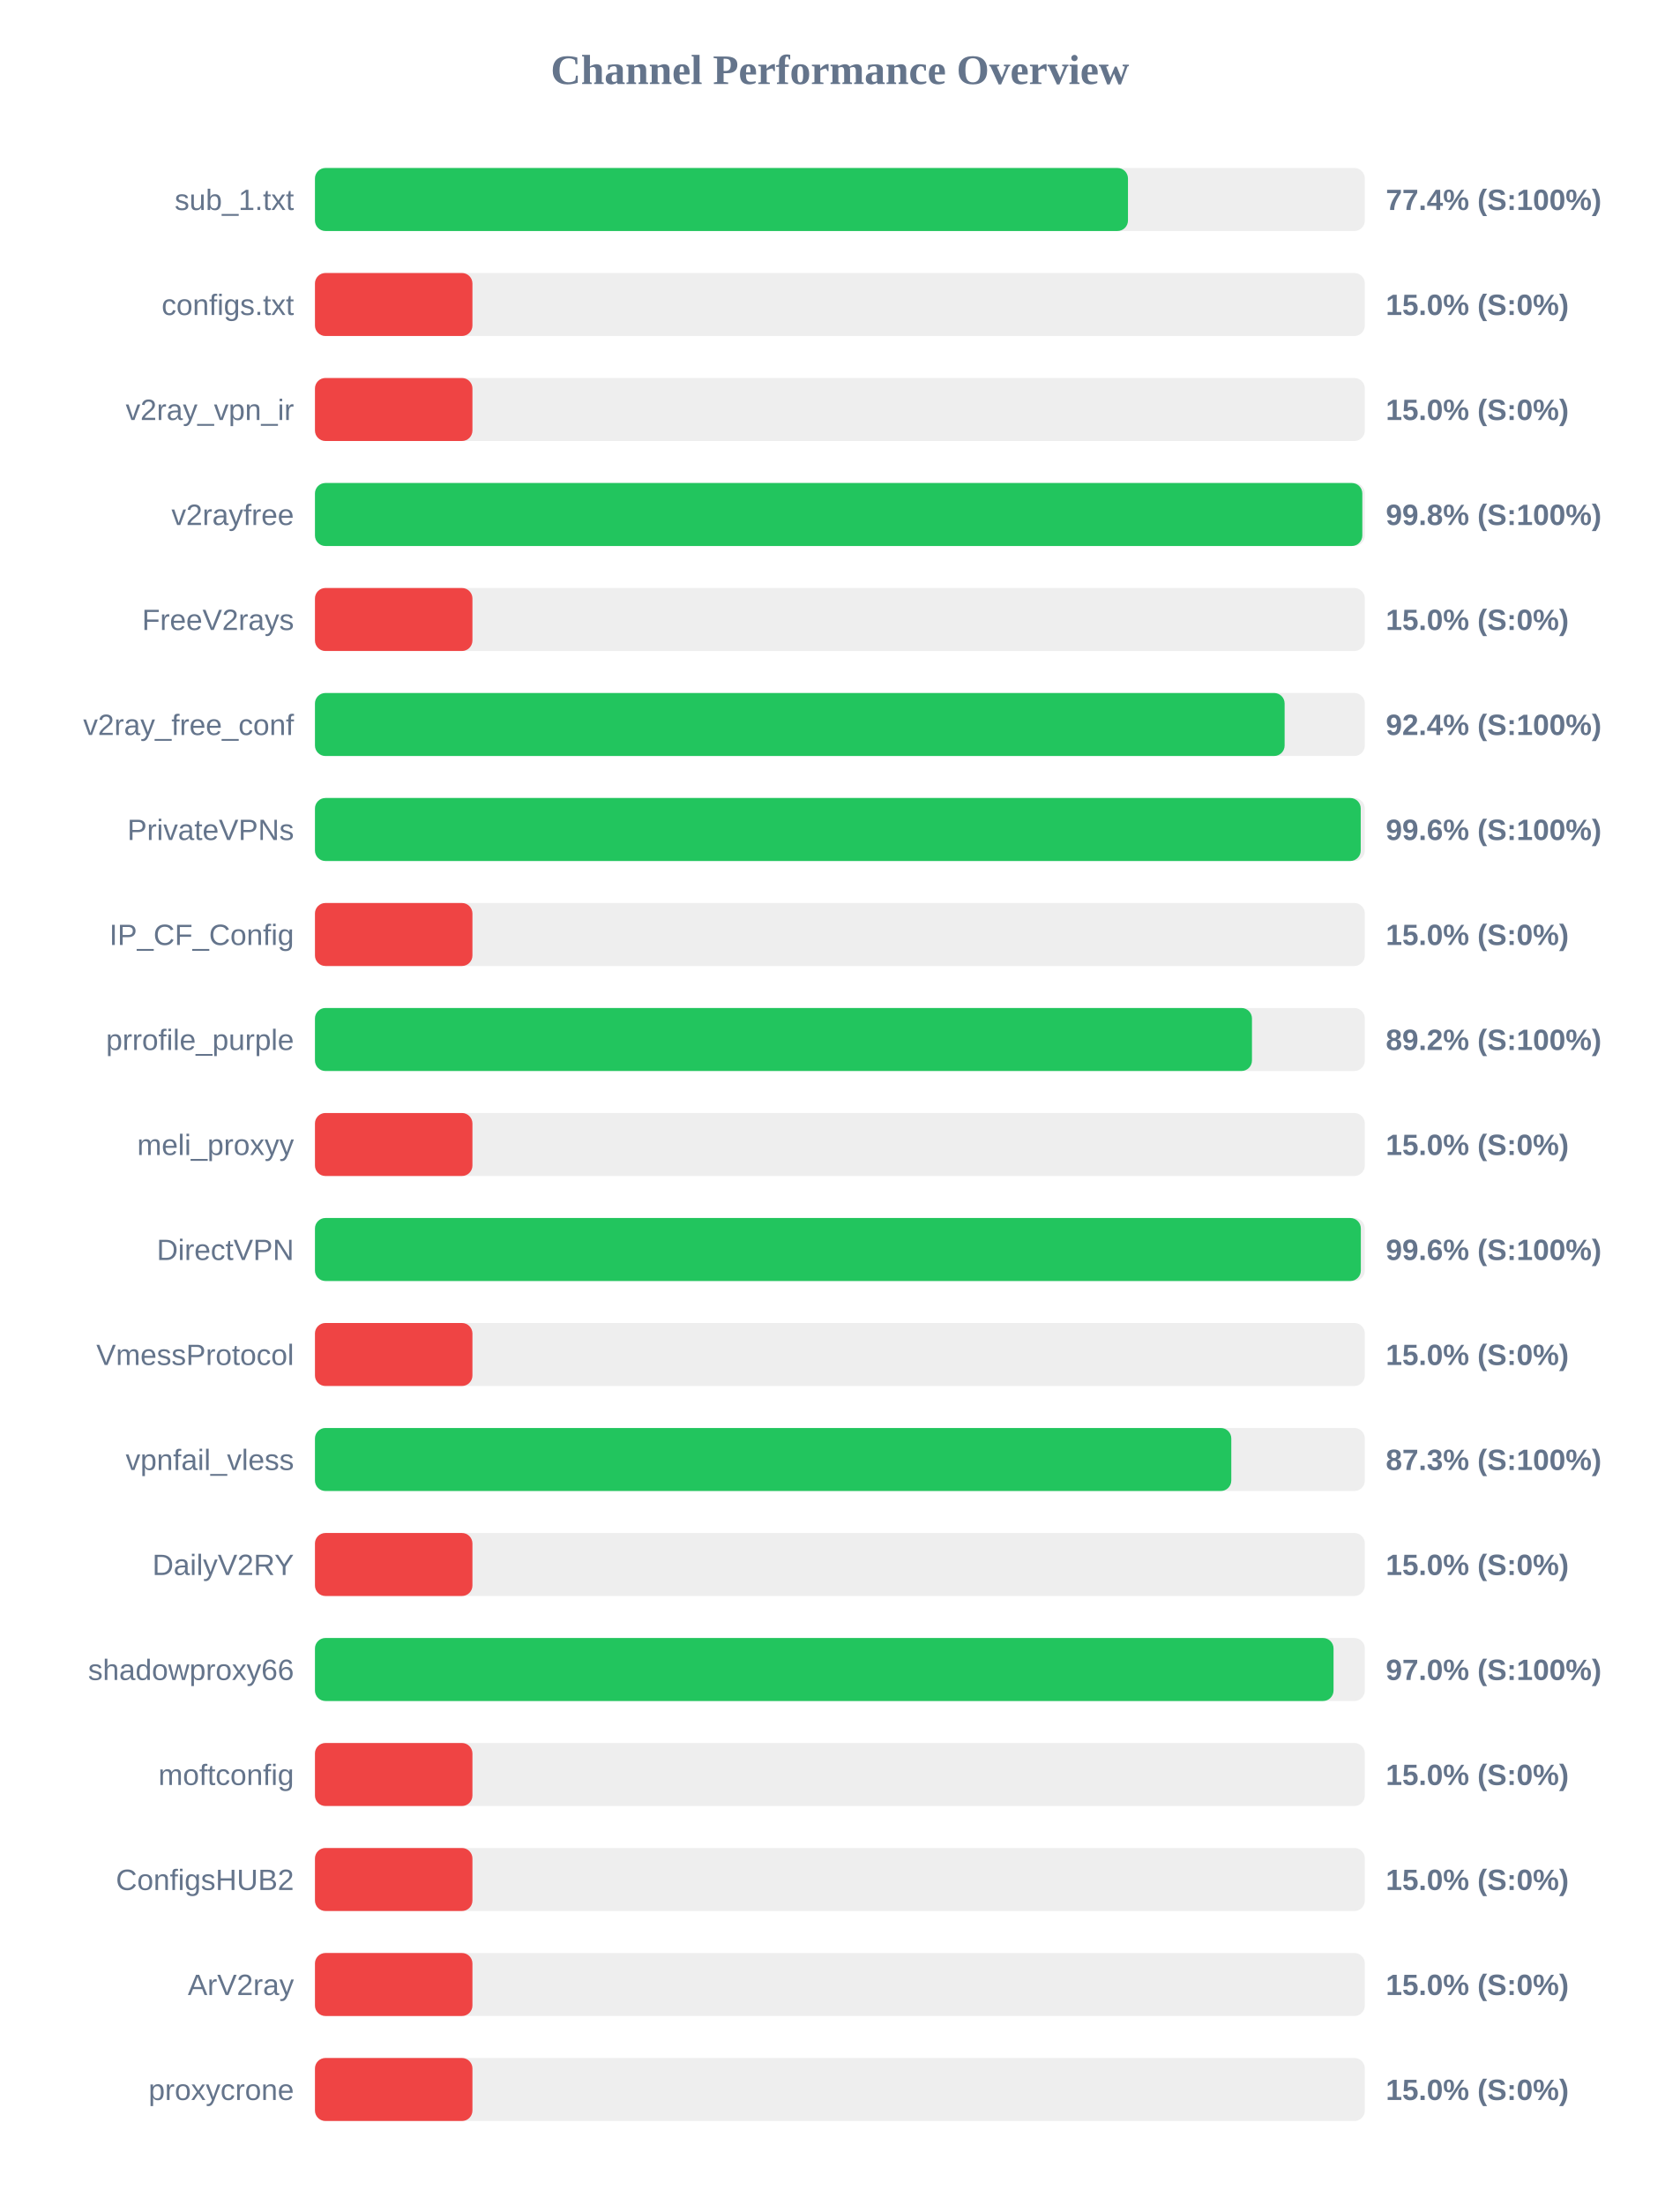
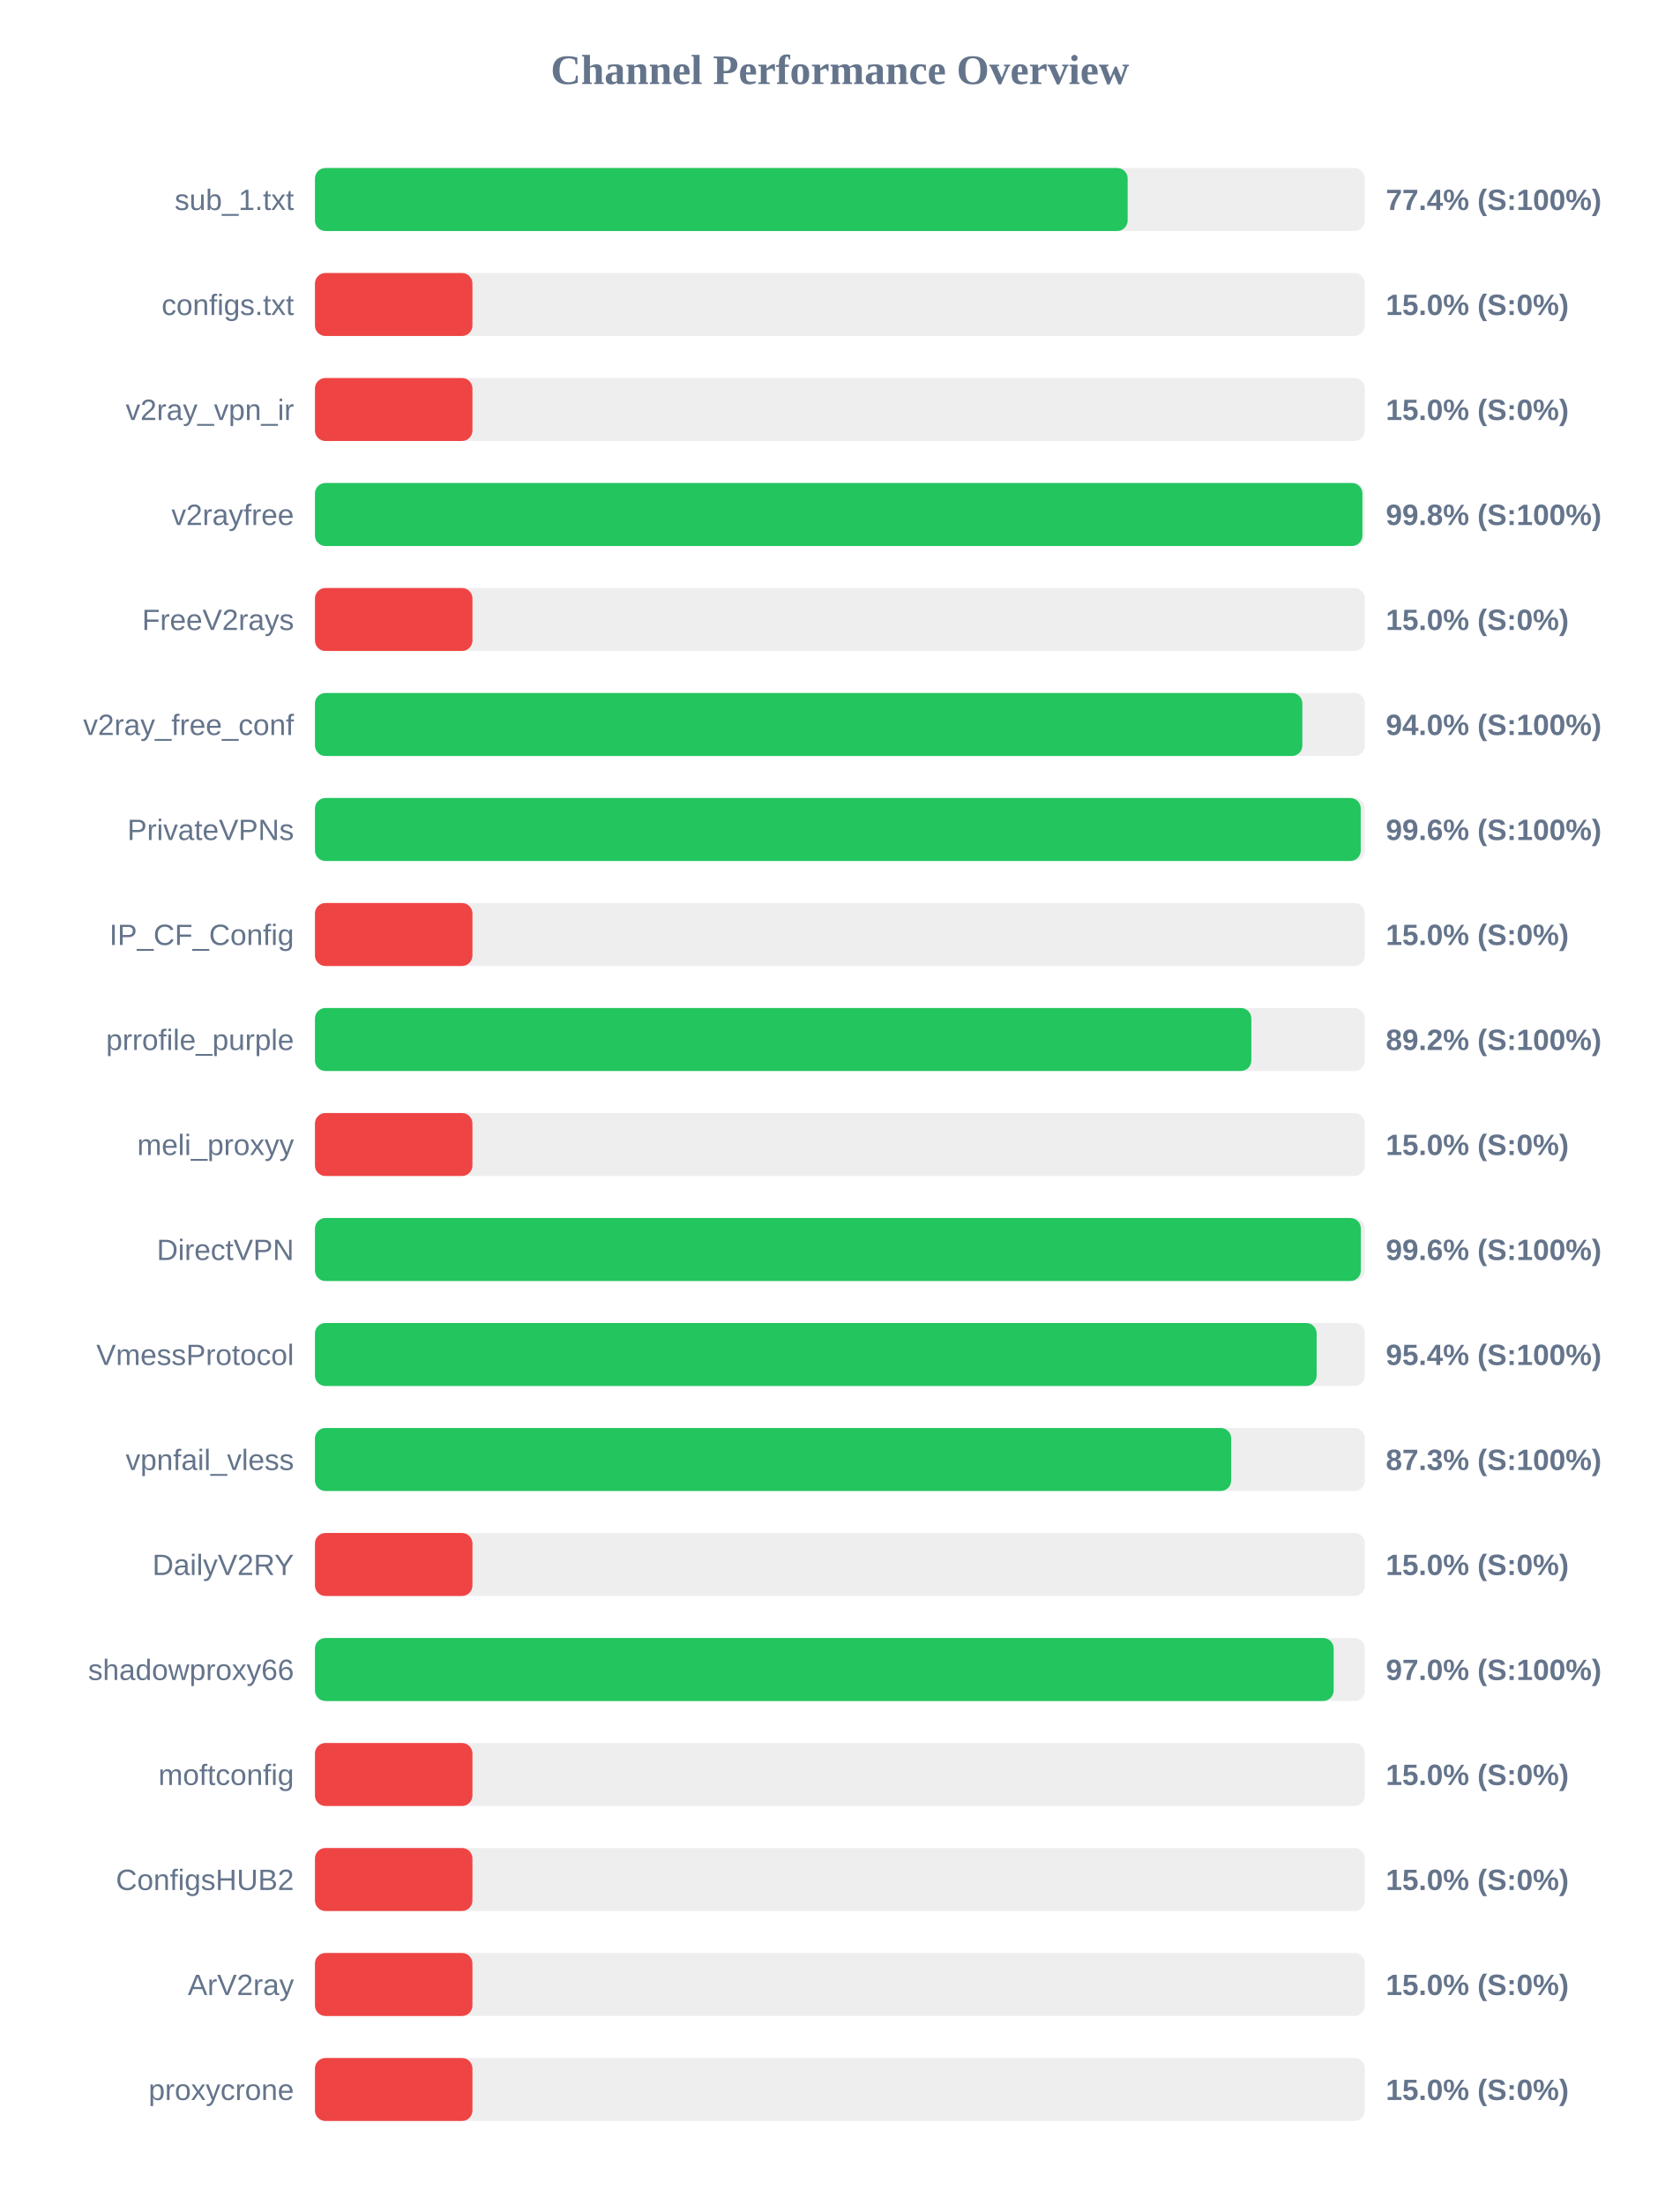
<svg xmlns="http://www.w3.org/2000/svg" width="800" height="1050" version="1.1">
  <style>
        .row { font: 14px Arial; fill: #64748b; }
        .score { font: bold 14px Arial; fill: #64748b; }
    </style>
  <text x="400" y="40" text-anchor="middle" font-size="20px" font-weight="bold" fill="#64748b">Channel Performance Overview</text>
  <rect x="150" y="80" width="500" height="30" fill="#eee" rx="5" />
-   <rect x="150" y="80" width="387.2" height="30" fill="#22c55e" rx="5" />
+   <rect x="150" y="80" width="387.05" height="30" fill="#22c55e" rx="5" />
  <text x="140" y="100" text-anchor="end" class="row">sub_1.txt</text>
  <text x="660" y="100" text-anchor="start" class="score">77.4% (S:100%)</text>
  <rect x="150" y="130" width="500" height="30" fill="#eee" rx="5" />
  <rect x="150" y="130" width="75.0" height="30" fill="#ef4444" rx="5" />
  <text x="140" y="150" text-anchor="end" class="row">configs.txt</text>
  <text x="660" y="150" text-anchor="start" class="score">15.0% (S:0%)</text>
  <rect x="150" y="180" width="500" height="30" fill="#eee" rx="5" />
  <rect x="150" y="180" width="75.0" height="30" fill="#ef4444" rx="5" />
  <text x="140" y="200" text-anchor="end" class="row">v2ray_vpn_ir</text>
  <text x="660" y="200" text-anchor="start" class="score">15.0% (S:0%)</text>
  <rect x="150" y="230" width="500" height="30" fill="#eee" rx="5" />
-   <rect x="150" y="230" width="498.8" height="30" fill="#22c55e" rx="5" />
+   <rect x="150" y="230" width="498.85" height="30" fill="#22c55e" rx="5" />
  <text x="140" y="250" text-anchor="end" class="row">v2rayfree</text>
  <text x="660" y="250" text-anchor="start" class="score">99.8% (S:100%)</text>
  <rect x="150" y="280" width="500" height="30" fill="#eee" rx="5" />
  <rect x="150" y="280" width="75.0" height="30" fill="#ef4444" rx="5" />
  <text x="140" y="300" text-anchor="end" class="row">FreeV2rays</text>
  <text x="660" y="300" text-anchor="start" class="score">15.0% (S:0%)</text>
  <rect x="150" y="330" width="500" height="30" fill="#eee" rx="5" />
-   <rect x="150" y="330" width="461.8" height="30" fill="#22c55e" rx="5" />
+   <rect x="150" y="330" width="470.25" height="30" fill="#22c55e" rx="5" />
  <text x="140" y="350" text-anchor="end" class="row">v2ray_free_conf</text>
-   <text x="660" y="350" text-anchor="start" class="score">92.4% (S:100%)</text>
+   <text x="660" y="350" text-anchor="start" class="score">94.0% (S:100%)</text>
  <rect x="150" y="380" width="500" height="30" fill="#eee" rx="5" />
  <rect x="150" y="380" width="498.05" height="30" fill="#22c55e" rx="5" />
  <text x="140" y="400" text-anchor="end" class="row">PrivateVPNs</text>
  <text x="660" y="400" text-anchor="start" class="score">99.6% (S:100%)</text>
  <rect x="150" y="430" width="500" height="30" fill="#eee" rx="5" />
  <rect x="150" y="430" width="75.0" height="30" fill="#ef4444" rx="5" />
  <text x="140" y="450" text-anchor="end" class="row">IP_CF_Config</text>
  <text x="660" y="450" text-anchor="start" class="score">15.0% (S:0%)</text>
  <rect x="150" y="480" width="500" height="30" fill="#eee" rx="5" />
-   <rect x="150" y="480" width="446.25" height="30" fill="#22c55e" rx="5" />
+   <rect x="150" y="480" width="445.95" height="30" fill="#22c55e" rx="5" />
  <text x="140" y="500" text-anchor="end" class="row">prrofile_purple</text>
  <text x="660" y="500" text-anchor="start" class="score">89.2% (S:100%)</text>
  <rect x="150" y="530" width="500" height="30" fill="#eee" rx="5" />
  <rect x="150" y="530" width="75.0" height="30" fill="#ef4444" rx="5" />
  <text x="140" y="550" text-anchor="end" class="row">meli_proxyy</text>
  <text x="660" y="550" text-anchor="start" class="score">15.0% (S:0%)</text>
  <rect x="150" y="580" width="500" height="30" fill="#eee" rx="5" />
  <rect x="150" y="580" width="498.1" height="30" fill="#22c55e" rx="5" />
  <text x="140" y="600" text-anchor="end" class="row">DirectVPN</text>
  <text x="660" y="600" text-anchor="start" class="score">99.6% (S:100%)</text>
  <rect x="150" y="630" width="500" height="30" fill="#eee" rx="5" />
-   <rect x="150" y="630" width="75.0" height="30" fill="#ef4444" rx="5" />
+   <rect x="150" y="630" width="477.05" height="30" fill="#22c55e" rx="5" />
  <text x="140" y="650" text-anchor="end" class="row">VmessProtocol</text>
-   <text x="660" y="650" text-anchor="start" class="score">15.0% (S:0%)</text>
+   <text x="660" y="650" text-anchor="start" class="score">95.4% (S:100%)</text>
  <rect x="150" y="680" width="500" height="30" fill="#eee" rx="5" />
-   <rect x="150" y="680" width="436.4" height="30" fill="#22c55e" rx="5" />
+   <rect x="150" y="680" width="436.35" height="30" fill="#22c55e" rx="5" />
  <text x="140" y="700" text-anchor="end" class="row">vpnfail_vless</text>
  <text x="660" y="700" text-anchor="start" class="score">87.3% (S:100%)</text>
  <rect x="150" y="730" width="500" height="30" fill="#eee" rx="5" />
  <rect x="150" y="730" width="75.0" height="30" fill="#ef4444" rx="5" />
  <text x="140" y="750" text-anchor="end" class="row">DailyV2RY</text>
  <text x="660" y="750" text-anchor="start" class="score">15.0% (S:0%)</text>
  <rect x="150" y="780" width="500" height="30" fill="#eee" rx="5" />
-   <rect x="150" y="780" width="485.1" height="30" fill="#22c55e" rx="5" />
+   <rect x="150" y="780" width="485.15" height="30" fill="#22c55e" rx="5" />
  <text x="140" y="800" text-anchor="end" class="row">shadowproxy66</text>
  <text x="660" y="800" text-anchor="start" class="score">97.0% (S:100%)</text>
  <rect x="150" y="830" width="500" height="30" fill="#eee" rx="5" />
  <rect x="150" y="830" width="75.0" height="30" fill="#ef4444" rx="5" />
  <text x="140" y="850" text-anchor="end" class="row">moftconfig</text>
  <text x="660" y="850" text-anchor="start" class="score">15.0% (S:0%)</text>
  <rect x="150" y="880" width="500" height="30" fill="#eee" rx="5" />
  <rect x="150" y="880" width="75.0" height="30" fill="#ef4444" rx="5" />
  <text x="140" y="900" text-anchor="end" class="row">ConfigsHUB2</text>
  <text x="660" y="900" text-anchor="start" class="score">15.0% (S:0%)</text>
  <rect x="150" y="930" width="500" height="30" fill="#eee" rx="5" />
  <rect x="150" y="930" width="75.0" height="30" fill="#ef4444" rx="5" />
  <text x="140" y="950" text-anchor="end" class="row">ArV2ray</text>
  <text x="660" y="950" text-anchor="start" class="score">15.0% (S:0%)</text>
  <rect x="150" y="980" width="500" height="30" fill="#eee" rx="5" />
  <rect x="150" y="980" width="75.0" height="30" fill="#ef4444" rx="5" />
  <text x="140" y="1000" text-anchor="end" class="row">proxycrone</text>
  <text x="660" y="1000" text-anchor="start" class="score">15.0% (S:0%)</text>
</svg>
